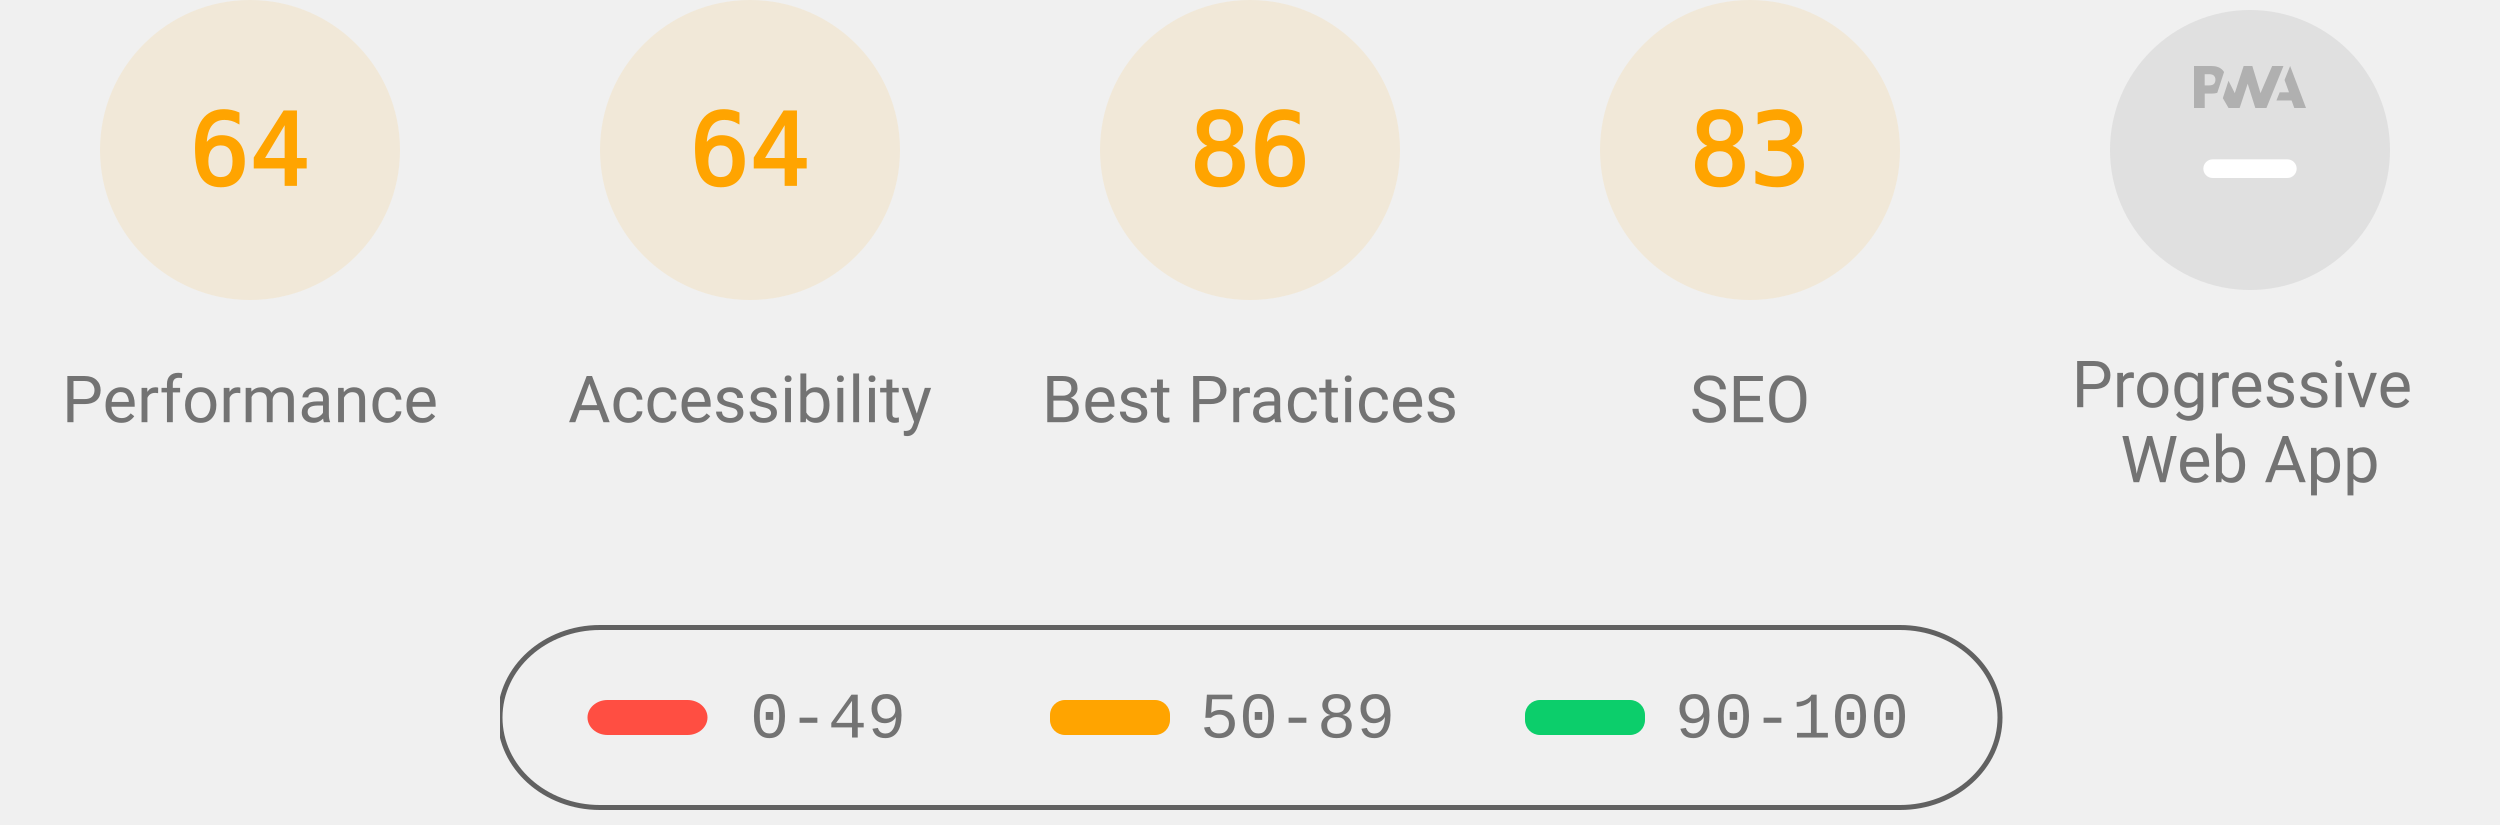
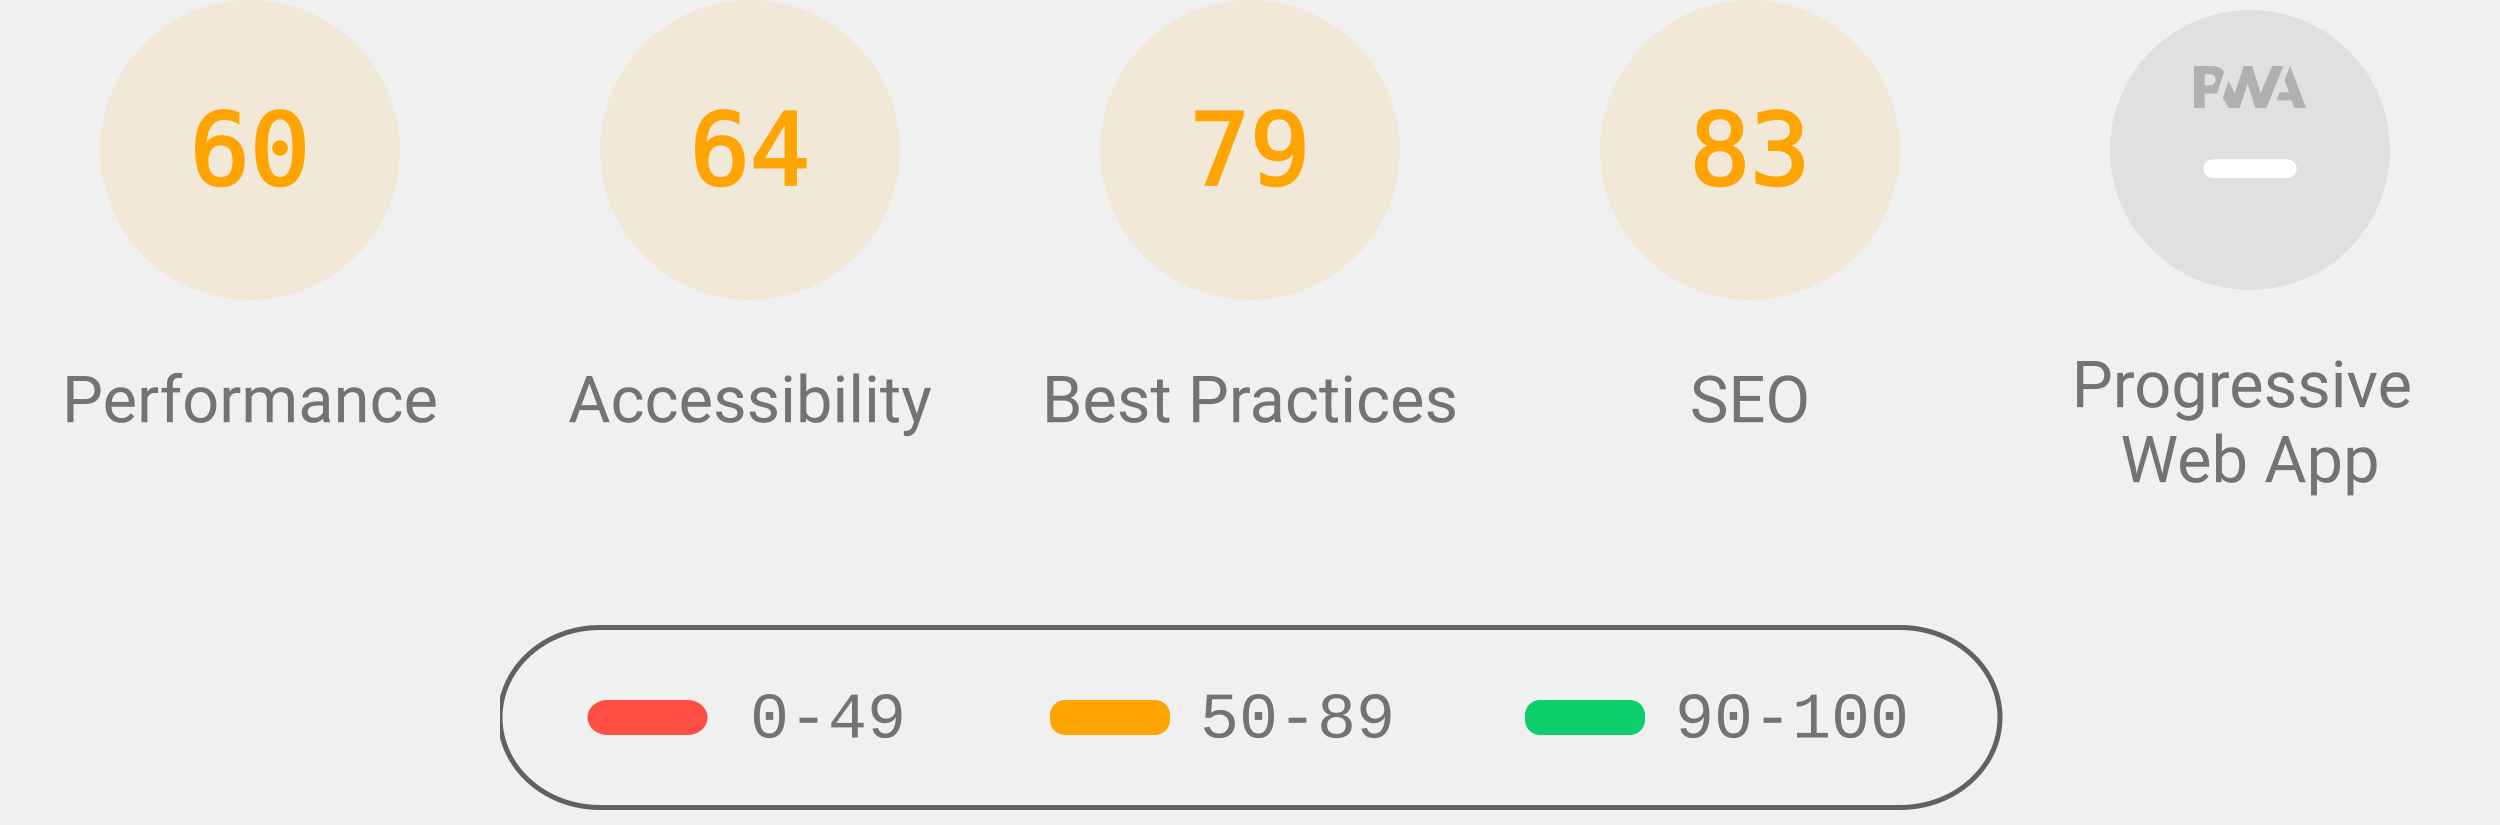
<svg xmlns="http://www.w3.org/2000/svg" class="theme--agnostic" fill="none" width="1000" height="330">
  <style>
			.gauge-base {
				opacity: 0.1
			}

			.gauge-arc {
				fill: none;
				animation-delay: 250ms;
				stroke-linecap: round;
				transform: rotate(-90deg);
				transform-origin: 100px 60px;
				animation: load-gauge 1s ease forwards
			}

			.guage-text {
				font-size: 40px;
				font-family: monospace;
				text-align: center
			}

			.guage-red {
				color: #ff4e42;
				fill: #ff4e42;
				stroke: #ff4e42
			}
			.guage-orange {
				color: #ffa400;
				fill: #ffa400;
				stroke: #ffa400
			}
			.guage-green {
				color: #0cce6b;
				fill: #0cce6b;
				stroke: #0cce6b
			}
			.theme--agnostic .guage-undefined {
				color: #5c5c5c;
				fill: #5c5c5c;
				stroke: #5c5c5c
			}
			.theme--light .guage-undefined {
				color: #1e1e1e;
				fill: #1e1e1e;
				stroke: #1e1e1e
			}
			.theme--dark .guage-undefined {
				color: #f5f5f5;
				fill: #f5f5f5;
				stroke: #f5f5f5
			}

			.guage-title {
				stroke: none;
				font-size: 26px;
				line-height: 26px;
				font-family: Roboto, Halvetica, Arial, sans-serif
			}
			.metric.guage-title {
				font-family: 'Courier New', Courier, monospace
			}
			.theme--agnostic .guage-title {
				color: #737373;
				fill: #737373
			}
			.theme--light .guage-title {
				color: #212121;
				fill: #212121
			}
			.theme--dark .guage-title {
				color: #f5f5f5;
				fill: #f5f5f5
			}

			@keyframes load-gauge {
				from {
					stroke-dasharray: 0 352.858
				}
			}
			.lh-gauge--pwa__disc {
				fill: #e0e0e0
			}
			.lh-gauge--pwa__logo {
				position: relative;
				fill: #b0b0b0
			}
			.lh-gauge--pwa__invisible {
				display: none
			}
			.lh-gauge--pwa__visible {
				display: inline
			}
			.guage-invisible {
				display: none
			}
			.lh-gauge--pwa__logo--primary-color {
				fill: #304ffe
			}
			.theme--agnostic .lh-gauge--pwa__logo--secondary-color {
				fill: #787878
			}
			.theme--light .lh-gauge--pwa__logo--secondary-color {
				fill: #3d3d3d
			}
			.theme--dark .lh-gauge--pwa__logo--secondary-color {
				fill: #d8b6b6
			}
			.theme--light #svg_2 {
				stroke: #00000022
			}
			.theme--agnostic #svg_2 {
				stroke: #616161
			}
			.theme--light #svg_2 {
				stroke: #00000022
			}
			.theme--dark #svg_2 {
				stroke: #f5f5f566
			}
		</style>
  <svg class="guage-div guage-perf guage-orange" viewBox="0 0 200 200" width="200" height="200" x="0" y="0">
    <circle class="gauge-base" r="56" cx="100" cy="60" stroke-width="8" />
-     <circle class="gauge-arc guage-arc-1" r="56" cx="100" cy="60" stroke-width="8" style="stroke-dasharray: 225.189, 351.858;" />
-     <text class="guage-text" x="100px" y="60px" alignment-baseline="central" dominant-baseline="central" text-anchor="middle">64</text>
+     <circle class="gauge-arc guage-arc-1" r="56" cx="100" cy="60" stroke-width="8" style="stroke-dasharray: 211.115, 351.858;" />
+     <text class="guage-text" x="100px" y="60px" alignment-baseline="central" dominant-baseline="central" text-anchor="middle">60</text>
    <text class="guage-title" x="100px" y="160px" alignment-baseline="central" dominant-baseline="central" text-anchor="middle">Performance</text>
  </svg>
  <svg class="guage-div guage-acc guage-orange" viewBox="0 0 200 200" width="200" height="200" x="200" y="0">
    <circle class="gauge-base" r="56" cx="100" cy="60" stroke-width="8" />
    <circle class="gauge-arc guage-arc-2" r="56" cx="100" cy="60" stroke-width="8" style="stroke-dasharray: 225.189, 351.858;" />
    <text class="guage-text" x="100px" y="60px" alignment-baseline="central" dominant-baseline="central" text-anchor="middle">64</text>
    <text class="guage-title" x="100px" y="160px" alignment-baseline="central" dominant-baseline="central" text-anchor="middle">Accessibility</text>
  </svg>
  <svg class="guage-div guage-best guage-orange" viewBox="0 0 200 200" width="200" height="200" x="400" y="0">
    <circle class="gauge-base" r="56" cx="100" cy="60" stroke-width="8" />
-     <circle class="gauge-arc guage-arc-3" r="56" cx="100" cy="60" stroke-width="8" style="stroke-dasharray: 302.598, 351.858;" />
-     <text class="guage-text" x="100px" y="60px" alignment-baseline="central" dominant-baseline="central" text-anchor="middle">86</text>
+     <circle class="gauge-arc guage-arc-3" r="56" cx="100" cy="60" stroke-width="8" style="stroke-dasharray: 277.968, 351.858;" />
+     <text class="guage-text" x="100px" y="60px" alignment-baseline="central" dominant-baseline="central" text-anchor="middle">79</text>
    <text class="guage-title" x="100px" y="160px" alignment-baseline="central" dominant-baseline="central" text-anchor="middle">Best Practices</text>
  </svg>
  <svg class="guage-div guage-seo guage-orange" viewBox="0 0 200 200" width="200" height="200" x="600" y="0">
    <circle class="gauge-base" r="56" cx="100" cy="60" stroke-width="8" />
    <circle class="gauge-arc guage-arc-4" r="56" cx="100" cy="60" stroke-width="8" style="stroke-dasharray: 292.042, 351.858;" />
    <text class="guage-text" x="100px" y="60px" alignment-baseline="central" dominant-baseline="central" text-anchor="middle">83</text>
    <text class="guage-title" x="100px" y="160px" alignment-baseline="central" dominant-baseline="central" text-anchor="middle">SEO</text>
  </svg>
  <svg class="guage-div guage-pwa " viewBox="0 0 200 200" width="200" height="200" x="800" y="0">
    <svg viewBox="0 0 60 60" width="112" height="112" x="44" y="4">
      <defs>
        <linearGradient id="lh-gauge--pwa__check-circle__gradient-0" x1="50%" y1="0%" x2="50%" y2="100%">
          <stop stop-color="#00C852" offset="0%" />
          <stop stop-color="#009688" offset="100%" />
        </linearGradient>
        <linearGradient id="lh-gauge--pwa__installable__shadow-gradient-0" x1="76.056%" x2="24.111%" y1="82.995%" y2="24.735%">
          <stop stop-color="#A5D6A7" offset="0%" />
          <stop stop-color="#80CBC4" offset="100%" />
        </linearGradient>
        <linearGradient id="lh-gauge--pwa__fast-reliable__shadow-gradient-0" x1="76.056%" y1="82.995%" x2="25.678%" y2="26.493%">
          <stop stop-color="#64B5F6" offset="0%" />
          <stop stop-color="#2979FF" offset="100%" />
        </linearGradient>
        <g id="lh-gauge--pwa__fast-reliable-badge-0">
          <circle fill="#FFFFFF" cx="10" cy="10" r="10" />
          <path fill="#304FFE" d="M10 3.58l5.25 2.34v3.5c0 3.23-2.24 6.26-5.25 7-3.01-.74-5.25-3.77-5.25-7v-3.5L10 3.58zm-.47 10.74l2.76-4.83.03-.07c.04-.08 0-.24-.22-.24h-1.64l.47-3.26h-.47l-2.7 4.77c-.02.01.05-.1-.04.05-.09.16-.1.31.18.31h1.63l-.47 3.27h.47z" />
        </g>
        <g id="lh-gauge--pwa__installable-badge-0">
          <circle fill="#FFFFFF" cx="10" cy="10" r="10" />
          <path fill="#009688" d="M10 4.167A5.835 5.835 0 0 0 4.167 10 5.835 5.835 0 0 0 10 15.833 5.835 5.835 0 0 0 15.833 10 5.835 5.835 0 0 0 10 4.167zm2.917 6.416h-2.334v2.334H9.417v-2.334H7.083V9.417h2.334V7.083h1.166v2.334h2.334v1.166z" />
        </g>
      </defs>
      <g stroke="none" fill-rule="nonzero">
        <circle class="lh-gauge--pwa__disc" cx="30" cy="30" r="30" />
        <g class="lh-gauge--pwa__logo">
          <path d="M35.66 19.39l.7-1.75h2L37.4 15 38.6 12l3.4 9h-2.51l-.58-1.61z" />
          <path d="M33.52 21l3.65-9h-2.42l-2.5 5.82L30.5 12h-1.86l-1.9 5.82-1.35-2.65-1.21 3.72L25.4 21h2.38l1.72-5.2 1.64 5.2z" />
          <path fill-rule="nonzero" d="M20.3 17.91h1.48c.45 0 .85-.05 1.2-.15l.39-1.18 1.07-3.3a2.64 2.64 0 0 0-.28-.37c-.55-.6-1.36-.91-2.42-.91H18v9h2.3V17.9zm1.96-3.84c.22.22.33.5.33.87 0 .36-.1.65-.29.87-.2.23-.59.35-1.15.35h-.86v-2.41h.87c.52 0 .89.1 1.1.32z" />
        </g>
        <rect class="lh-gauge--pwa__component lh-gauge--pwa__na-line lh-gauge--pwa__visible" fill="#FFFFFF" x="20" y="32" width="20" height="4" rx="2" />
        <g class="lh-gauge--pwa__component lh-gauge--pwa__fast-reliable-badge lh-gauge--pwa__invisible" transform="translate(20, 29)">
          <path fill="url(#lh-gauge--pwa__fast-reliable__shadow-gradient-0)" d="M33.63 19.49A30 30 0 0 1 16.2 30.36L3 17.14 17.14 3l16.49 16.49z" />
          <use href="#lh-gauge--pwa__fast-reliable-badge-0" />
        </g>
        <g class="lh-gauge--pwa__component lh-gauge--pwa__installable-badge lh-gauge--pwa__invisible" transform="translate(20, 29)">
          <path fill="url(#lh-gauge--pwa__installable__shadow-gradient-0)" d="M33.629 19.487c-4.272 5.453-10.391 9.39-17.415 10.869L3 17.142 17.142 3 33.63 19.487z" />
          <use href="#lh-gauge--pwa__installable-badge-0" />
        </g>
        <g class="lh-gauge--pwa__component lh-gauge--pwa__fast-reliable-installable-badges lh-gauge--pwa__invisible">
          <g transform="translate(8, 29)">
            <path fill="url(#lh-gauge--pwa__fast-reliable__shadow-gradient-0)" d="M16.321 30.463L3 17.143 17.142 3l22.365 22.365A29.864 29.864 0 0 1 22 31c-1.942 0-3.84-.184-5.679-.537z" />
            <use href="#lh-gauge--pwa__fast-reliable-badge-0" />
          </g>
          <g transform="translate(32, 29)">
            <path fill="url(#lh-gauge--pwa__installable__shadow-gradient-0)" d="M25.982 11.84a30.107 30.107 0 0 1-13.08 15.203L3 17.143 17.142 3l8.84 8.84z" />
            <use href="#lh-gauge--pwa__installable-badge-0" />
          </g>
        </g>
        <g class="lh-gauge--pwa__component lh-gauge--pwa__check-circle lh-gauge--pwa__invisible" transform="translate(18, 28)">
          <circle fill="#FFFFFF" cx="12" cy="12" r="12" />
          <path fill="url(#lh-gauge--pwa__check-circle__gradient-0)" d="M12 2a10 10 0 1 0 0 20 10 10 0 0 0 0-20zm-2 15l-5-5 1.41-1.41L10 14.17l7.59-7.59L19 8l-9 9z" />
        </g>
      </g>
    </svg>
    <text class="guage-title" y="160px" alignment-baseline="central" dominant-baseline="central" text-anchor="middle">
      <tspan x="100px" dy="-6px">Progressive</tspan>
      <tspan x="100px" dy="30px">Web App</tspan>
    </text>
  </svg>
  <svg width="604" height="76" x="200" y="250">
    <g>
      <rect fill="none" id="canvas_background" height="80" width="604" y="-1" x="-1" />
      <g display="none" overflow="visible" y="0" x="0" height="100%" width="100%" id="canvasGrid">
        <rect fill="url(#gridpattern)" stroke-width="0" y="0" x="0" height="100%" width="100%" />
      </g>
    </g>
    <g>
      <rect fill-opacity="0" stroke-width="2" rx="40" id="svg_2" height="72" width="600" y="1" x="0" fill="#000000" />
      <rect stroke="#000" rx="8" id="svg_3" height="14" width="48" y="30" x="35" stroke-opacity="null" stroke-width="0" fill="#ff4e42" />
      <rect stroke="#000" rx="6" id="svg_4" height="14" width="48" y="30" x="220" stroke-opacity="null" stroke-width="0" fill="#ffa400" />
      <rect stroke="#000" rx="6" id="svg_5" height="14" width="48" y="30" x="410" stroke-opacity="null" stroke-width="0" fill="#0cce6b" />
      <text class="metric guage-title" xml:space="preserve" text-anchor="start" font-size="26" id="svg_6" y="45" x="100" stroke-opacity="null" stroke-width="0" stroke="#000">0-49</text>
      <text class="metric guage-title" xml:space="preserve" text-anchor="start" font-size="26" id="svg_7" y="45" x="280" stroke-opacity="null" stroke-width="0" stroke="#000">50-89</text>
      <text class="metric guage-title" xml:space="preserve" text-anchor="start" font-size="26" id="svg_8" y="45" x="470" stroke-opacity="null" stroke-width="0" stroke="#000">90-100</text>
    </g>
  </svg>
</svg>
